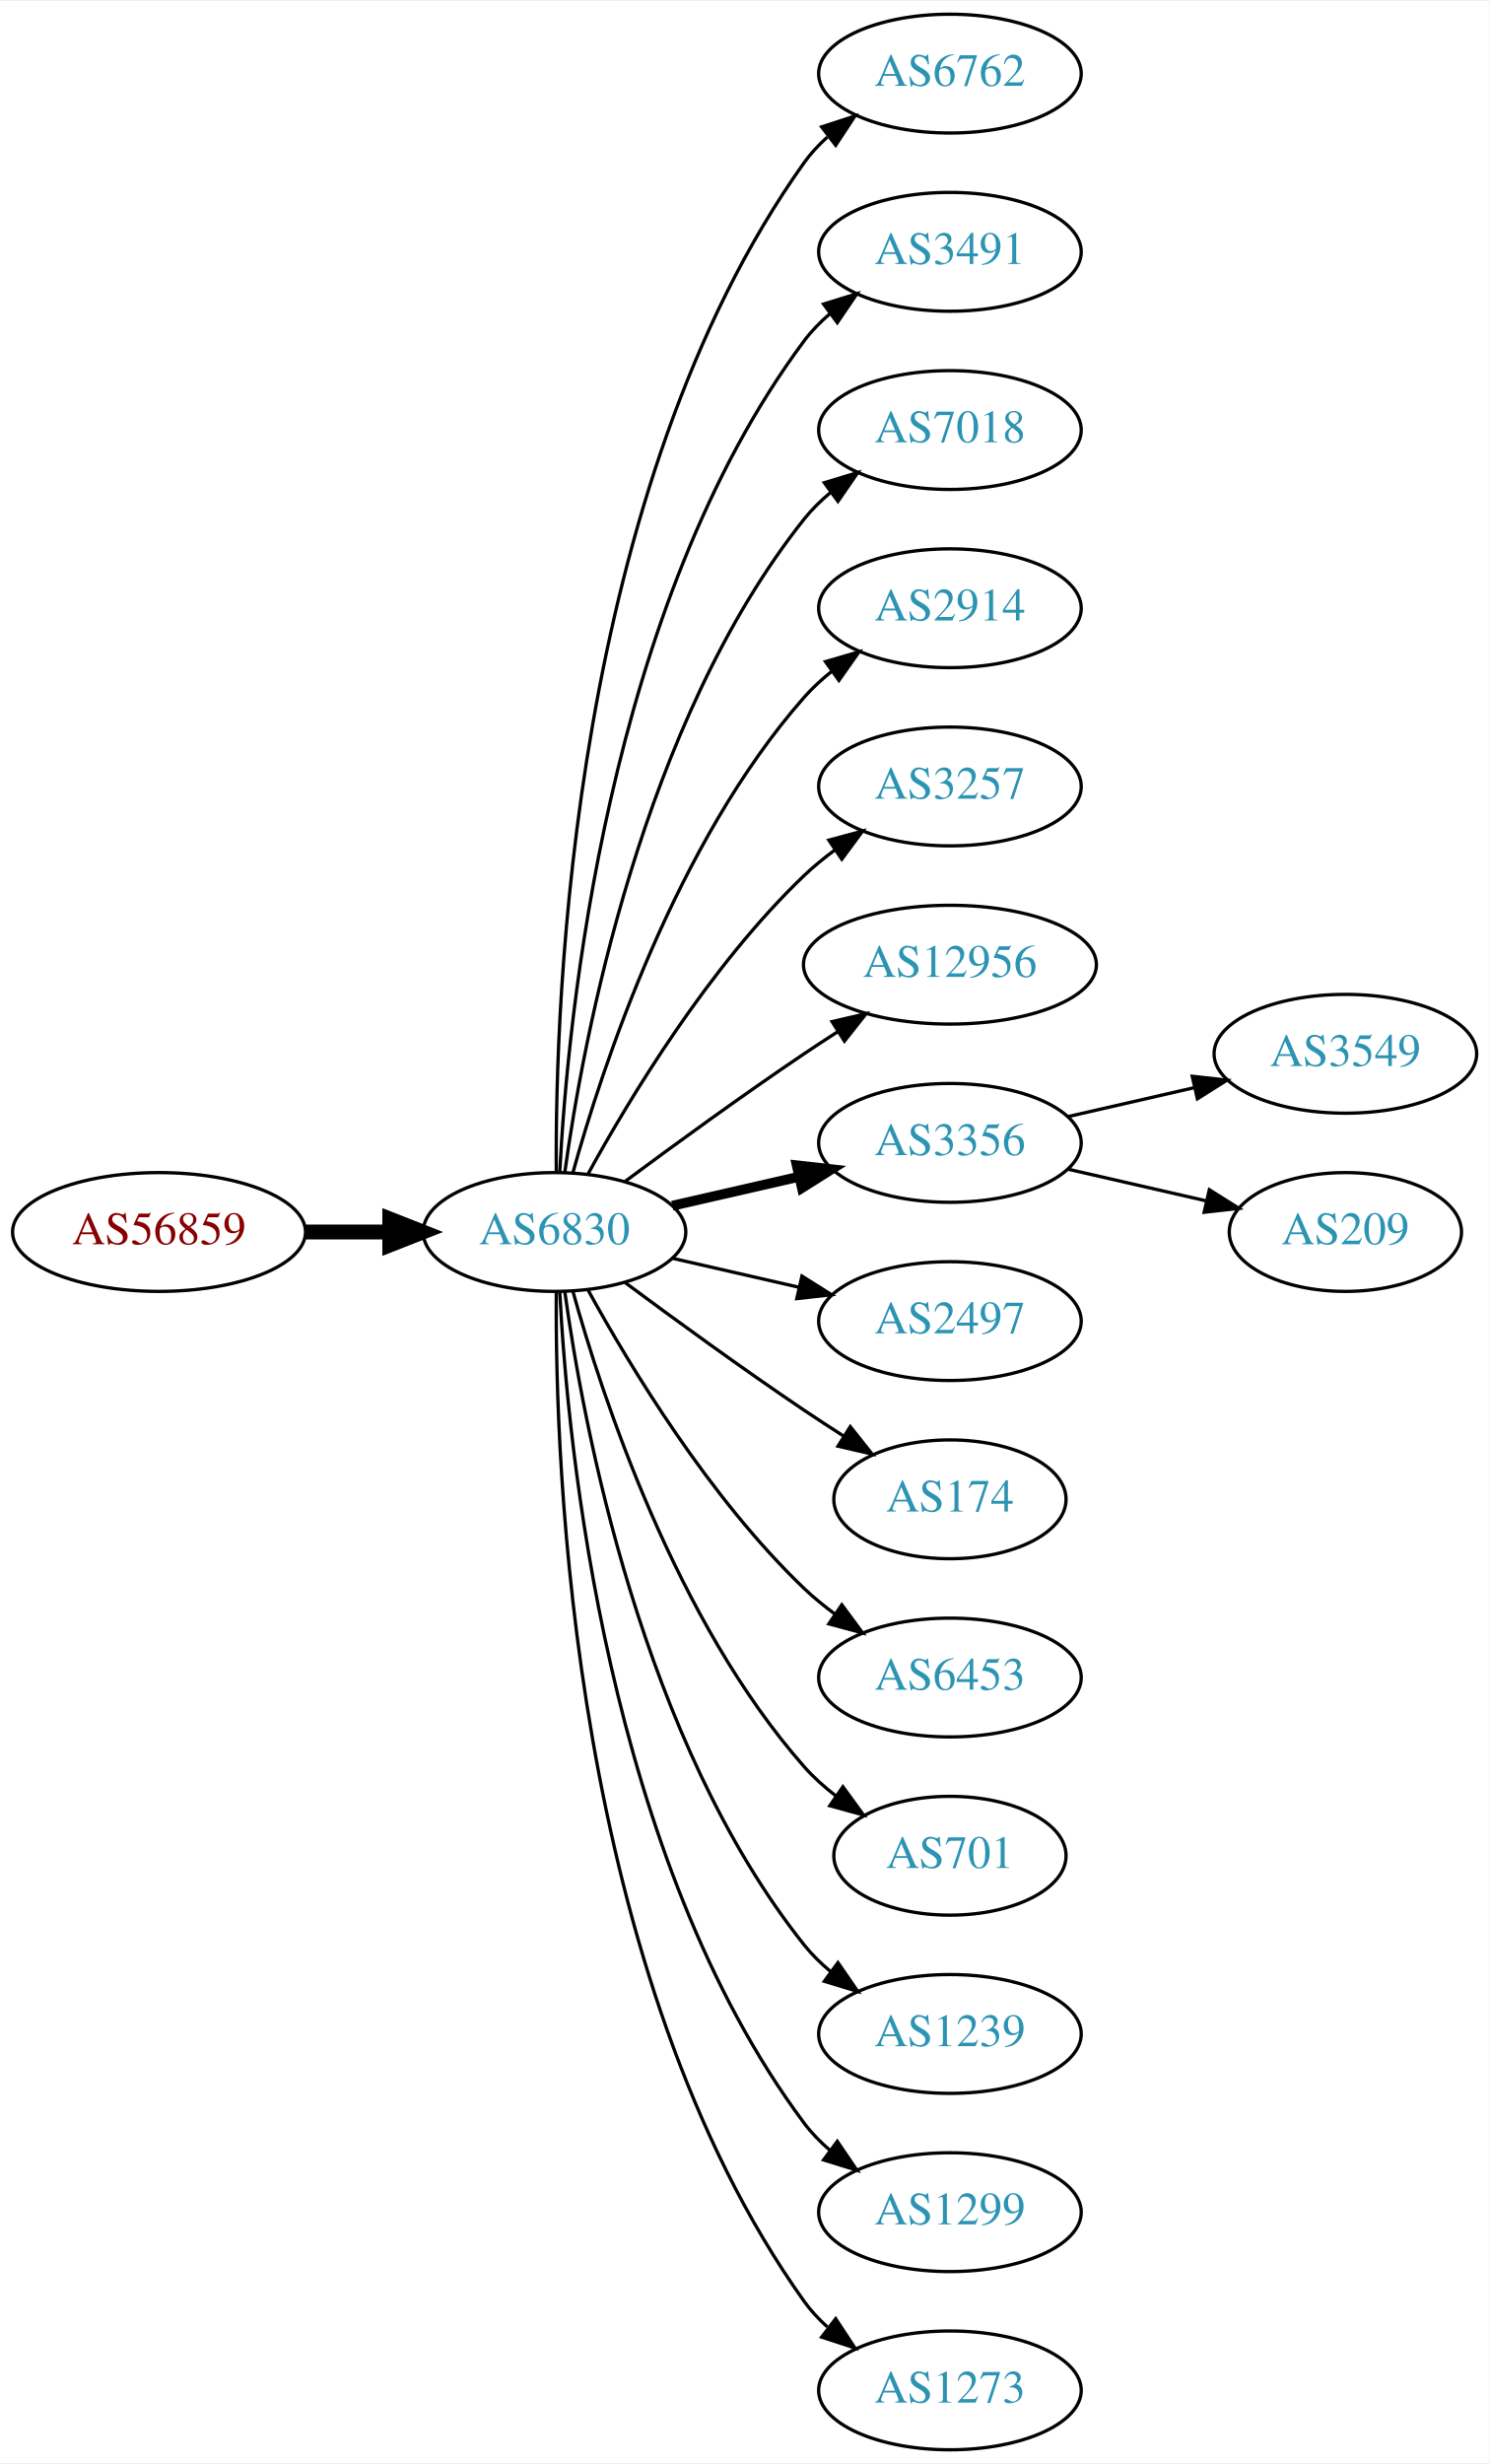
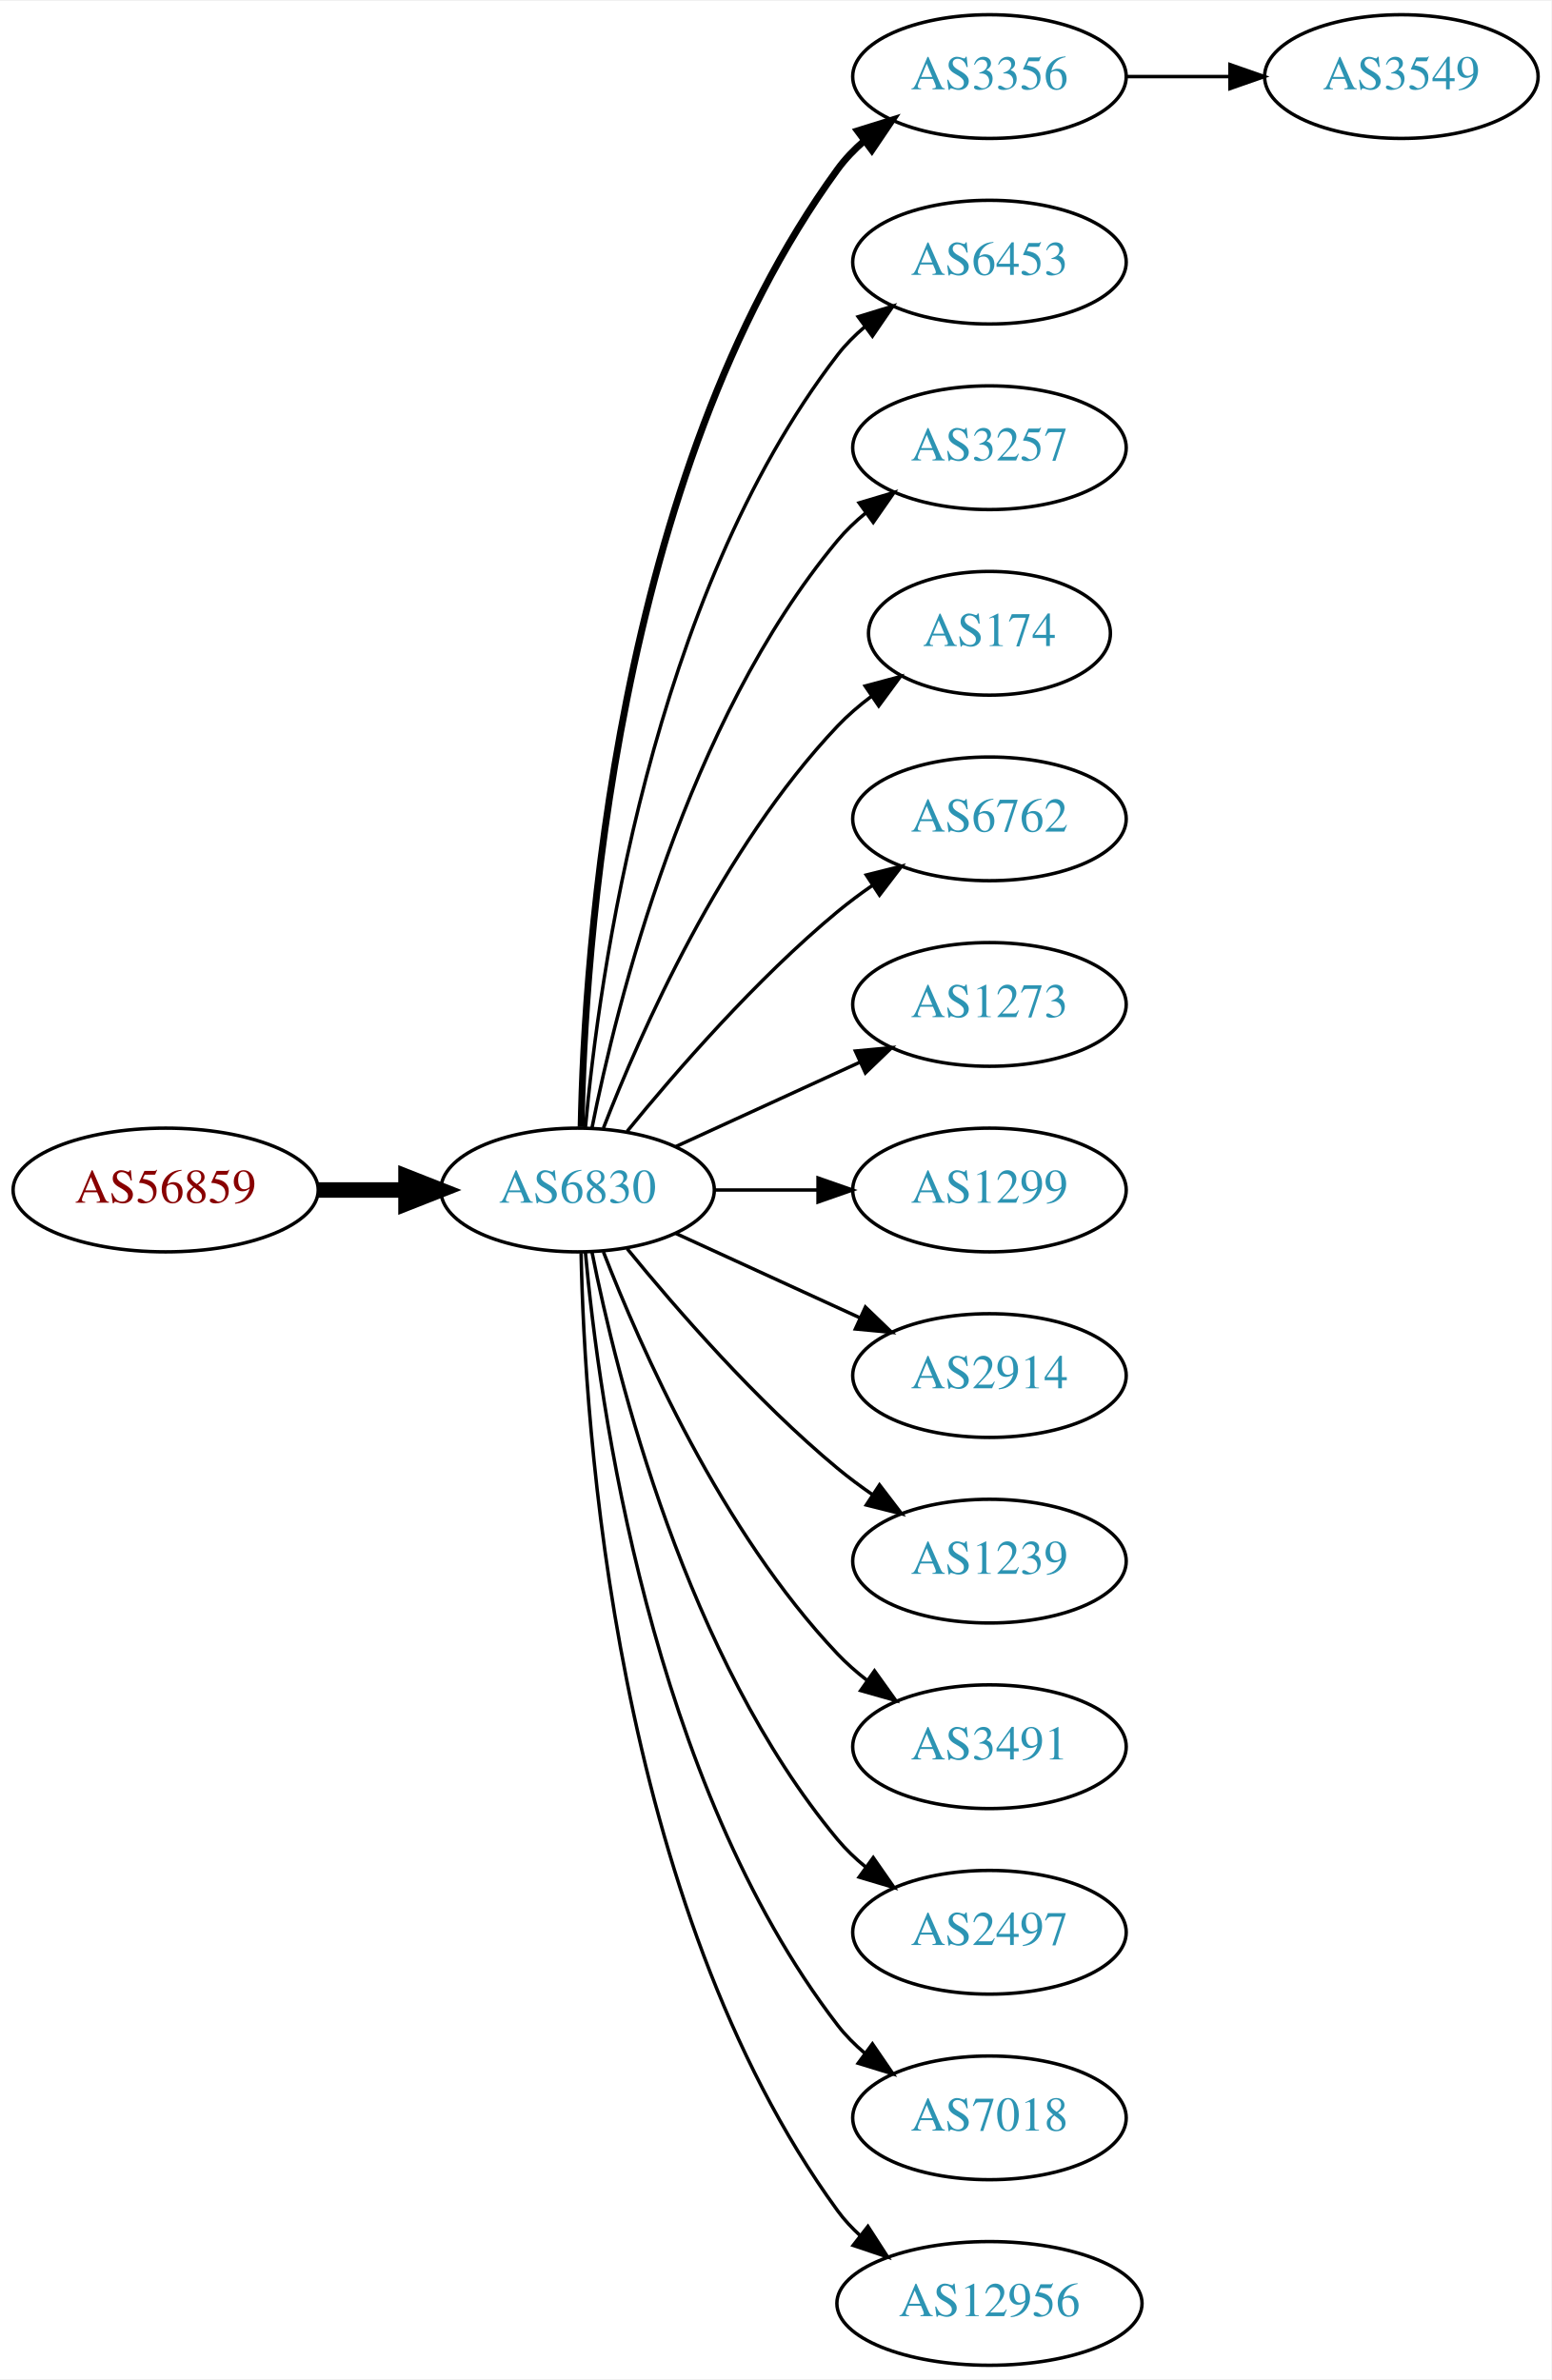
- <svg xmlns="http://www.w3.org/2000/svg" xmlns:xlink="http://www.w3.org/1999/xlink" width="451pt" height="746pt" viewBox="0.00 0.00 451.37 746.00">
-   <g id="graph0" class="graph" transform="scale(1 1) rotate(0) translate(4 742)">
-     <polygon fill="white" stroke="none" points="-4,4 -4,-742 447.37,-742 447.37,4 -4,4" />
+ <svg xmlns="http://www.w3.org/2000/svg" xmlns:xlink="http://www.w3.org/1999/xlink" width="451pt" height="692pt" viewBox="0.00 0.00 451.37 692.00">
+   <g id="graph0" class="graph" transform="scale(1 1) rotate(0) translate(4 688)">
+     <polygon fill="white" stroke="none" points="-4,4 -4,-688 447.37,-688 447.37,4 -4,4" />
    <g id="node1" class="node">
      <g id="a_node1">
        <a xlink:href="/asn/56859" xlink:title="AS56859 ~ BNP PARIBAS S.A. [AT]">
-           <ellipse fill="#ffffff" stroke="black" cx="44.196" cy="-369" rx="44.393" ry="18" />
-           <text text-anchor="middle" x="44.196" y="-365.3" font-family="Times,serif" font-size="14.00" fill="#880000">AS56859</text>
+           <ellipse fill="#ffffff" stroke="black" cx="44.196" cy="-342" rx="44.393" ry="18" />
+           <text text-anchor="middle" x="44.196" y="-338.3" font-family="Times,serif" font-size="14.00" fill="#880000">AS56859</text>
        </a>
      </g>
    </g>
    <g id="node2" class="node">
      <g id="a_node2">
        <a xlink:href="/asn/6830" xlink:title="AS6830 ~ LGI-UPC [AT]">
-           <ellipse fill="#ffffff" stroke="black" cx="164.039" cy="-369" rx="39.794" ry="18" />
-           <text text-anchor="middle" x="164.039" y="-365.3" font-family="Times,serif" font-size="14.00" fill="#2c94b3">AS6830</text>
+           <ellipse fill="#ffffff" stroke="black" cx="164.039" cy="-342" rx="39.794" ry="18" />
+           <text text-anchor="middle" x="164.039" y="-338.3" font-family="Times,serif" font-size="14.00" fill="#2c94b3">AS6830</text>
        </a>
      </g>
    </g>
    <g id="edge1" class="edge">
-       <path fill="none" stroke="black" stroke-width="4.5" d="M88.407,-369C96.72,-369 105.482,-369 113.965,-369" />
-       <polygon fill="black" stroke="black" stroke-width="4.5" points="114.123,-372.938 124.123,-369 114.123,-365.063 114.123,-372.938" />
+       <path fill="none" stroke="black" stroke-width="4.5" d="M88.407,-342C96.72,-342 105.482,-342 113.965,-342" />
+       <polygon fill="black" stroke="black" stroke-width="4.5" points="114.123,-345.938 124.123,-342 114.123,-338.063 114.123,-345.938" />
    </g>
    <g id="node3" class="node">
      <g id="a_node3">
-         <a xlink:href="/asn/6762" xlink:title="AS6762 ~ TELECOM ITALIA SPARKLE S.p.A. [IT]">
-           <ellipse fill="#ffffff" stroke="black" cx="283.881" cy="-720" rx="39.794" ry="18" />
-           <text text-anchor="middle" x="283.881" y="-716.3" font-family="Times,serif" font-size="14.00" fill="#2c94b3">AS6762</text>
+         <a xlink:href="/asn/3356" xlink:title="AS3356 ~ Level 3 Parent, LLC [US]">
+           <ellipse fill="#ffffff" stroke="black" cx="283.881" cy="-666" rx="39.794" ry="18" />
+           <text text-anchor="middle" x="283.881" y="-662.3" font-family="Times,serif" font-size="14.00" fill="#2c94b3">AS3356</text>
        </a>
      </g>
    </g>
    <g id="edge2" class="edge">
-       <path fill="none" stroke="black" d="M164.587,-387.063C164.168,-439.503 169.322,-594.293 239.685,-693 241.687,-695.809 244.082,-698.388 246.703,-700.743" />
-       <polygon fill="black" stroke="black" points="245.007,-703.852 255.079,-707.139 249.255,-698.288 245.007,-703.852" />
+       <path fill="none" stroke="black" stroke-width="2" d="M165.071,-360.337C166.044,-410.079 174.763,-549.806 239.685,-639 241.897,-642.039 244.565,-644.813 247.477,-647.326" />
+       <polygon fill="black" stroke="black" stroke-width="2" points="245.495,-650.214 255.608,-653.373 249.672,-644.597 245.495,-650.214" />
    </g>
    <g id="node4" class="node">
      <g id="a_node4">
-         <a xlink:href="/asn/3491" xlink:title="AS3491 ~ PCCW Global, Inc. [US]">
-           <ellipse fill="#ffffff" stroke="black" cx="283.881" cy="-666" rx="39.794" ry="18" />
-           <text text-anchor="middle" x="283.881" y="-662.3" font-family="Times,serif" font-size="14.00" fill="#2c94b3">AS3491</text>
+         <a xlink:href="/asn/6453" xlink:title="AS6453 ~ TATA COMMUNICATIONS (AMERICA) INC [US]">
+           <ellipse fill="#ffffff" stroke="black" cx="283.881" cy="-612" rx="39.794" ry="18" />
+           <text text-anchor="middle" x="283.881" y="-608.3" font-family="Times,serif" font-size="14.00" fill="#2c94b3">AS6453</text>
        </a>
      </g>
    </g>
    <g id="edge3" class="edge">
-       <path fill="none" stroke="black" d="M165.63,-387.023C168.007,-433.412 179.925,-558.893 239.685,-639 241.933,-642.013 244.624,-644.769 247.551,-647.272" />
-       <polygon fill="black" stroke="black" points="245.582,-650.169 255.702,-653.303 249.746,-644.542 245.582,-650.169" />
+       <path fill="none" stroke="black" d="M166.323,-360.117C170.221,-403.332 185.238,-514.131 239.685,-585 241.975,-587.981 244.695,-590.716 247.639,-593.205" />
+       <polygon fill="black" stroke="black" points="245.686,-596.113 255.816,-599.218 249.833,-590.473 245.686,-596.113" />
    </g>
    <g id="node5" class="node">
      <g id="a_node5">
-         <a xlink:href="/asn/7018" xlink:title="AS7018 ~ AT&amp;T Services, Inc. [US]">
-           <ellipse fill="#ffffff" stroke="black" cx="283.881" cy="-612" rx="39.794" ry="18" />
-           <text text-anchor="middle" x="283.881" y="-608.3" font-family="Times,serif" font-size="14.00" fill="#2c94b3">AS7018</text>
+         <a xlink:href="/asn/3257" xlink:title="AS3257 ~ GTT [DE]">
+           <ellipse fill="#ffffff" stroke="black" cx="283.881" cy="-558" rx="39.794" ry="18" />
+           <text text-anchor="middle" x="283.881" y="-554.3" font-family="Times,serif" font-size="14.00" fill="#2c94b3">AS3257</text>
        </a>
      </g>
    </g>
    <g id="edge4" class="edge">
-       <path fill="none" stroke="black" d="M167.178,-387.17C172.678,-426.974 190.504,-523.233 239.685,-585 242.026,-587.94 244.781,-590.649 247.747,-593.121" />
-       <polygon fill="black" stroke="black" points="245.812,-596.042 255.953,-599.11 249.939,-590.388 245.812,-596.042" />
+       <path fill="none" stroke="black" d="M168.237,-360.073C175.401,-396.141 195.675,-478.125 239.685,-531 242.09,-533.889 244.886,-536.563 247.879,-539.013" />
+       <polygon fill="black" stroke="black" points="245.967,-541.95 256.122,-544.973 250.069,-536.277 245.967,-541.95" />
    </g>
    <g id="node6" class="node">
      <g id="a_node6">
-         <a xlink:href="/asn/2914" xlink:title="AS2914 ~ NTT America, Inc. [US]">
-           <ellipse fill="#ffffff" stroke="black" cx="283.881" cy="-558" rx="39.794" ry="18" />
-           <text text-anchor="middle" x="283.881" y="-554.3" font-family="Times,serif" font-size="14.00" fill="#2c94b3">AS2914</text>
+         <a xlink:href="/asn/174" xlink:title="AS174 ~ Cogent Communications [US]">
+           <ellipse fill="#ffffff" stroke="black" cx="283.881" cy="-504" rx="35.194" ry="18" />
+           <text text-anchor="middle" x="283.881" y="-500.3" font-family="Times,serif" font-size="14.00" fill="#2c94b3">AS174</text>
        </a>
      </g>
    </g>
    <g id="edge5" class="edge">
-       <path fill="none" stroke="black" d="M169.612,-386.946C178.517,-418.995 200.801,-486.842 239.685,-531 242.169,-533.821 245.019,-536.449 248.044,-538.871" />
-       <polygon fill="black" stroke="black" points="246.162,-541.828 256.334,-544.791 250.23,-536.131 246.162,-541.828" />
+       <path fill="none" stroke="black" d="M171.562,-359.994C182.312,-387.728 205.969,-441.429 239.685,-477 242.628,-480.105 246.001,-483.001 249.537,-485.655" />
+       <polygon fill="black" stroke="black" points="247.722,-488.654 257.956,-491.397 251.666,-482.871 247.722,-488.654" />
    </g>
    <g id="node7" class="node">
      <g id="a_node7">
-         <a xlink:href="/asn/3257" xlink:title="AS3257 ~ GTT [DE]">
-           <ellipse fill="#ffffff" stroke="black" cx="283.881" cy="-504" rx="39.794" ry="18" />
-           <text text-anchor="middle" x="283.881" y="-500.3" font-family="Times,serif" font-size="14.00" fill="#2c94b3">AS3257</text>
+         <a xlink:href="/asn/6762" xlink:title="AS6762 ~ TELECOM ITALIA SPARKLE S.p.A. [IT]">
+           <ellipse fill="#ffffff" stroke="black" cx="283.881" cy="-450" rx="39.794" ry="18" />
+           <text text-anchor="middle" x="283.881" y="-446.3" font-family="Times,serif" font-size="14.00" fill="#2c94b3">AS6762</text>
        </a>
      </g>
    </g>
    <g id="edge6" class="edge">
-       <path fill="none" stroke="black" d="M174.28,-386.713C186.825,-409.561 211.002,-449.611 239.685,-477 242.553,-479.739 245.742,-482.347 249.051,-484.785" />
-       <polygon fill="black" stroke="black" points="247.175,-487.742 257.411,-490.477 251.114,-481.956 247.175,-487.742" />
+       <path fill="none" stroke="black" d="M178.458,-359.065C192.572,-376.375 215.987,-403.345 239.685,-423 242.901,-425.668 246.402,-428.27 249.972,-430.741" />
+       <polygon fill="black" stroke="black" points="248.05,-433.666 258.329,-436.236 251.896,-427.817 248.05,-433.666" />
    </g>
    <g id="node8" class="node">
      <g id="a_node8">
-         <a xlink:href="/asn/12956" xlink:title="AS12956 ~ TELXIUS [ES]">
-           <ellipse fill="#ffffff" stroke="black" cx="283.881" cy="-450" rx="44.393" ry="18" />
-           <text text-anchor="middle" x="283.881" y="-446.3" font-family="Times,serif" font-size="14.00" fill="#2c94b3">AS12956</text>
+         <a xlink:href="/asn/1273" xlink:title="AS1273 ~ Vodafone Group PLC [EU]">
+           <ellipse fill="#ffffff" stroke="black" cx="283.881" cy="-396" rx="39.794" ry="18" />
+           <text text-anchor="middle" x="283.881" y="-392.3" font-family="Times,serif" font-size="14.00" fill="#2c94b3">AS1273</text>
        </a>
      </g>
    </g>
    <g id="edge7" class="edge">
-       <path fill="none" stroke="black" d="M185.369,-384.277C200.231,-395.304 220.976,-410.407 239.685,-423 242.975,-425.215 246.438,-427.482 249.912,-429.715" />
-       <polygon fill="black" stroke="black" points="248.16,-432.748 258.479,-435.148 251.909,-426.837 248.16,-432.748" />
+       <path fill="none" stroke="black" d="M192.667,-354.661C208.624,-361.973 228.895,-371.261 246.178,-379.181" />
+       <polygon fill="black" stroke="black" points="244.876,-382.435 255.425,-383.419 247.793,-376.071 244.876,-382.435" />
    </g>
    <g id="node9" class="node">
      <g id="a_node9">
-         <a xlink:href="/asn/3356" xlink:title="AS3356 ~ Level 3 Parent, LLC [US]">
-           <ellipse fill="#ffffff" stroke="black" cx="283.881" cy="-396" rx="39.794" ry="18" />
-           <text text-anchor="middle" x="283.881" y="-392.3" font-family="Times,serif" font-size="14.00" fill="#2c94b3">AS3356</text>
+         <a xlink:href="/asn/1299" xlink:title="AS1299 ~ Telia Carrier [EU]">
+           <ellipse fill="#ffffff" stroke="black" cx="283.881" cy="-342" rx="39.794" ry="18" />
+           <text text-anchor="middle" x="283.881" y="-338.3" font-family="Times,serif" font-size="14.00" fill="#2c94b3">AS1299</text>
        </a>
      </g>
    </g>
    <g id="edge8" class="edge">
-       <path fill="none" stroke="black" stroke-width="3" d="M199.758,-376.955C211.758,-379.704 225.379,-382.825 238.071,-385.733" />
-       <polygon fill="black" stroke="black" stroke-width="3" points="237.474,-389.187 248.003,-388.009 239.037,-382.364 237.474,-389.187" />
+       <path fill="none" stroke="black" d="M203.951,-342C213.505,-342 223.854,-342 233.817,-342" />
+       <polygon fill="black" stroke="black" points="234.009,-345.5 244.009,-342 234.009,-338.5 234.009,-345.5" />
    </g>
    <g id="node10" class="node">
      <g id="a_node10">
-         <a xlink:href="/asn/2497" xlink:title="AS2497 ~ Internet Initiative Japan Inc. [JP]">
-           <ellipse fill="#ffffff" stroke="black" cx="283.881" cy="-342" rx="39.794" ry="18" />
-           <text text-anchor="middle" x="283.881" y="-338.3" font-family="Times,serif" font-size="14.00" fill="#2c94b3">AS2497</text>
+         <a xlink:href="/asn/2914" xlink:title="AS2914 ~ NTT America, Inc. [US]">
+           <ellipse fill="#ffffff" stroke="black" cx="283.881" cy="-288" rx="39.794" ry="18" />
+           <text text-anchor="middle" x="283.881" y="-284.3" font-family="Times,serif" font-size="14.00" fill="#2c94b3">AS2914</text>
        </a>
      </g>
    </g>
    <g id="edge9" class="edge">
-       <path fill="none" stroke="black" d="M199.758,-361.045C211.758,-358.296 225.379,-355.175 238.071,-352.267" />
-       <polygon fill="black" stroke="black" points="239.037,-355.636 248.003,-349.991 237.474,-348.813 239.037,-355.636" />
+       <path fill="none" stroke="black" d="M192.667,-329.339C208.624,-322.027 228.895,-312.739 246.178,-304.819" />
+       <polygon fill="black" stroke="black" points="247.793,-307.929 255.425,-300.581 244.876,-301.565 247.793,-307.929" />
    </g>
    <g id="node11" class="node">
      <g id="a_node11">
-         <a xlink:href="/asn/174" xlink:title="AS174 ~ Cogent Communications [US]">
-           <ellipse fill="#ffffff" stroke="black" cx="283.881" cy="-288" rx="35.194" ry="18" />
-           <text text-anchor="middle" x="283.881" y="-284.3" font-family="Times,serif" font-size="14.00" fill="#2c94b3">AS174</text>
+         <a xlink:href="/asn/1239" xlink:title="AS1239 ~ Sprint [US]">
+           <ellipse fill="#ffffff" stroke="black" cx="283.881" cy="-234" rx="39.794" ry="18" />
+           <text text-anchor="middle" x="283.881" y="-230.3" font-family="Times,serif" font-size="14.00" fill="#2c94b3">AS1239</text>
        </a>
      </g>
    </g>
    <g id="edge10" class="edge">
-       <path fill="none" stroke="black" d="M185.369,-353.723C200.231,-342.696 220.976,-327.593 239.685,-315 243.502,-312.431 247.552,-309.79 251.583,-307.214" />
-       <polygon fill="black" stroke="black" points="253.687,-310.025 260.277,-301.729 249.952,-304.105 253.687,-310.025" />
+       <path fill="none" stroke="black" d="M178.458,-324.935C192.572,-307.625 215.987,-280.655 239.685,-261 242.901,-258.332 246.402,-255.73 249.972,-253.259" />
+       <polygon fill="black" stroke="black" points="251.896,-256.183 258.329,-247.764 248.05,-250.334 251.896,-256.183" />
    </g>
    <g id="node12" class="node">
      <g id="a_node12">
-         <a xlink:href="/asn/6453" xlink:title="AS6453 ~ TATA COMMUNICATIONS (AMERICA) INC [US]">
-           <ellipse fill="#ffffff" stroke="black" cx="283.881" cy="-234" rx="39.794" ry="18" />
-           <text text-anchor="middle" x="283.881" y="-230.3" font-family="Times,serif" font-size="14.00" fill="#2c94b3">AS6453</text>
+         <a xlink:href="/asn/3491" xlink:title="AS3491 ~ PCCW Global, Inc. [US]">
+           <ellipse fill="#ffffff" stroke="black" cx="283.881" cy="-180" rx="39.794" ry="18" />
+           <text text-anchor="middle" x="283.881" y="-176.3" font-family="Times,serif" font-size="14.00" fill="#2c94b3">AS3491</text>
        </a>
      </g>
    </g>
    <g id="edge11" class="edge">
-       <path fill="none" stroke="black" d="M174.28,-351.287C186.825,-328.439 211.002,-288.389 239.685,-261 242.553,-258.261 245.742,-255.653 249.051,-253.215" />
-       <polygon fill="black" stroke="black" points="251.114,-256.044 257.411,-247.523 247.175,-250.258 251.114,-256.044" />
+       <path fill="none" stroke="black" d="M171.562,-324.006C182.312,-296.272 205.969,-242.571 239.685,-207 242.271,-204.272 245.188,-201.706 248.257,-199.323" />
+       <polygon fill="black" stroke="black" points="250.435,-202.07 256.605,-193.457 246.411,-196.342 250.435,-202.07" />
    </g>
    <g id="node13" class="node">
      <g id="a_node13">
-         <a xlink:href="/asn/701" xlink:title="AS701 ~ UUNET [US]">
-           <ellipse fill="#ffffff" stroke="black" cx="283.881" cy="-180" rx="35.194" ry="18" />
-           <text text-anchor="middle" x="283.881" y="-176.3" font-family="Times,serif" font-size="14.00" fill="#2c94b3">AS701</text>
+         <a xlink:href="/asn/2497" xlink:title="AS2497 ~ Internet Initiative Japan Inc. [JP]">
+           <ellipse fill="#ffffff" stroke="black" cx="283.881" cy="-126" rx="39.794" ry="18" />
+           <text text-anchor="middle" x="283.881" y="-122.3" font-family="Times,serif" font-size="14.00" fill="#2c94b3">AS2497</text>
        </a>
      </g>
    </g>
    <g id="edge12" class="edge">
-       <path fill="none" stroke="black" d="M169.612,-351.054C178.517,-319.005 200.801,-251.158 239.685,-207 242.512,-203.789 245.814,-200.828 249.309,-198.136" />
-       <polygon fill="black" stroke="black" points="251.443,-200.916 257.684,-192.355 247.466,-195.155 251.443,-200.916" />
+       <path fill="none" stroke="black" d="M168.237,-323.927C175.401,-287.859 195.675,-205.875 239.685,-153 242.09,-150.111 244.886,-147.437 247.879,-144.987" />
+       <polygon fill="black" stroke="black" points="250.069,-147.723 256.122,-139.027 245.967,-142.05 250.069,-147.723" />
    </g>
    <g id="node14" class="node">
      <g id="a_node14">
-         <a xlink:href="/asn/1239" xlink:title="AS1239 ~ Sprint [US]">
-           <ellipse fill="#ffffff" stroke="black" cx="283.881" cy="-126" rx="39.794" ry="18" />
-           <text text-anchor="middle" x="283.881" y="-122.3" font-family="Times,serif" font-size="14.00" fill="#2c94b3">AS1239</text>
+         <a xlink:href="/asn/7018" xlink:title="AS7018 ~ AT&amp;T Services, Inc. [US]">
+           <ellipse fill="#ffffff" stroke="black" cx="283.881" cy="-72" rx="39.794" ry="18" />
+           <text text-anchor="middle" x="283.881" y="-68.3" font-family="Times,serif" font-size="14.00" fill="#2c94b3">AS7018</text>
        </a>
      </g>
    </g>
    <g id="edge13" class="edge">
-       <path fill="none" stroke="black" d="M167.178,-350.83C172.678,-311.026 190.504,-214.767 239.685,-153 242.026,-150.06 244.781,-147.351 247.747,-144.879" />
-       <polygon fill="black" stroke="black" points="249.939,-147.612 255.953,-138.89 245.812,-141.958 249.939,-147.612" />
+       <path fill="none" stroke="black" d="M166.323,-323.883C170.221,-280.668 185.238,-169.869 239.685,-99 241.975,-96.019 244.695,-93.284 247.639,-90.796" />
+       <polygon fill="black" stroke="black" points="249.833,-93.527 255.816,-84.782 245.686,-87.888 249.833,-93.527" />
    </g>
    <g id="node15" class="node">
      <g id="a_node15">
-         <a xlink:href="/asn/1299" xlink:title="AS1299 ~ Telia Carrier [EU]">
-           <ellipse fill="#ffffff" stroke="black" cx="283.881" cy="-72" rx="39.794" ry="18" />
-           <text text-anchor="middle" x="283.881" y="-68.3" font-family="Times,serif" font-size="14.00" fill="#2c94b3">AS1299</text>
+         <a xlink:href="/asn/12956" xlink:title="AS12956 ~ TELXIUS [ES]">
+           <ellipse fill="#ffffff" stroke="black" cx="283.881" cy="-18" rx="44.393" ry="18" />
+           <text text-anchor="middle" x="283.881" y="-14.3" font-family="Times,serif" font-size="14.00" fill="#2c94b3">AS12956</text>
        </a>
      </g>
    </g>
    <g id="edge14" class="edge">
-       <path fill="none" stroke="black" d="M165.63,-350.977C168.007,-304.588 179.925,-179.107 239.685,-99 241.933,-95.987 244.624,-93.231 247.551,-90.728" />
-       <polygon fill="black" stroke="black" points="249.746,-93.459 255.702,-84.697 245.582,-87.831 249.746,-93.459" />
+       <path fill="none" stroke="black" d="M165.071,-323.663C166.044,-273.921 174.763,-134.194 239.685,-45 241.611,-42.354 243.882,-39.91 246.359,-37.663" />
+       <polygon fill="black" stroke="black" points="248.521,-40.415 254.266,-31.513 244.224,-34.889 248.521,-40.415" />
    </g>
    <g id="node16" class="node">
      <g id="a_node16">
-         <a xlink:href="/asn/1273" xlink:title="AS1273 ~ Vodafone Group PLC [EU]">
-           <ellipse fill="#ffffff" stroke="black" cx="283.881" cy="-18" rx="39.794" ry="18" />
-           <text text-anchor="middle" x="283.881" y="-14.3" font-family="Times,serif" font-size="14.00" fill="#2c94b3">AS1273</text>
+         <a xlink:href="/asn/3549" xlink:title="AS3549 ~ Level 3 Parent, LLC [US]">
+           <ellipse fill="#ffffff" stroke="black" cx="403.724" cy="-666" rx="39.794" ry="18" />
+           <text text-anchor="middle" x="403.724" y="-662.3" font-family="Times,serif" font-size="14.00" fill="#2c94b3">AS3549</text>
        </a>
      </g>
    </g>
    <g id="edge15" class="edge">
-       <path fill="none" stroke="black" d="M164.587,-350.937C164.168,-298.497 169.322,-143.707 239.685,-45 241.687,-42.191 244.082,-39.612 246.703,-37.257" />
-       <polygon fill="black" stroke="black" points="249.255,-39.712 255.079,-30.861 245.007,-34.148 249.255,-39.712" />
-     </g>
-     <g id="node17" class="node">
-       <g id="a_node17">
-         <a xlink:href="/asn/3549" xlink:title="AS3549 ~ Level 3 Parent, LLC [US]">
-           <ellipse fill="#ffffff" stroke="black" cx="403.724" cy="-423" rx="39.794" ry="18" />
-           <text text-anchor="middle" x="403.724" y="-419.3" font-family="Times,serif" font-size="14.00" fill="#2c94b3">AS3549</text>
-         </a>
-       </g>
-     </g>
-     <g id="edge16" class="edge">
-       <path fill="none" stroke="black" d="M319.6,-403.955C331.6,-406.704 345.221,-409.825 357.914,-412.733" />
-       <polygon fill="black" stroke="black" points="357.316,-416.187 367.845,-415.009 358.88,-409.364 357.316,-416.187" />
-     </g>
-     <g id="node18" class="node">
-       <g id="a_node18">
-         <a xlink:href="/asn/209" xlink:title="AS209 ~ CenturyLink Communications, LLC [US]">
-           <ellipse fill="#ffffff" stroke="black" cx="403.724" cy="-369" rx="35.194" ry="18" />
-           <text text-anchor="middle" x="403.724" y="-365.3" font-family="Times,serif" font-size="14.00" fill="#2c94b3">AS209</text>
-         </a>
-       </g>
-     </g>
-     <g id="edge17" class="edge">
-       <path fill="none" stroke="black" d="M319.6,-388.045C332.693,-385.045 347.715,-381.604 361.356,-378.478" />
-       <polygon fill="black" stroke="black" points="362.497,-381.807 371.463,-376.162 360.934,-374.984 362.497,-381.807" />
+       <path fill="none" stroke="black" d="M323.794,-666C333.347,-666 343.697,-666 353.659,-666" />
+       <polygon fill="black" stroke="black" points="353.852,-669.5 363.852,-666 353.852,-662.5 353.852,-669.5" />
    </g>
  </g>
</svg>
